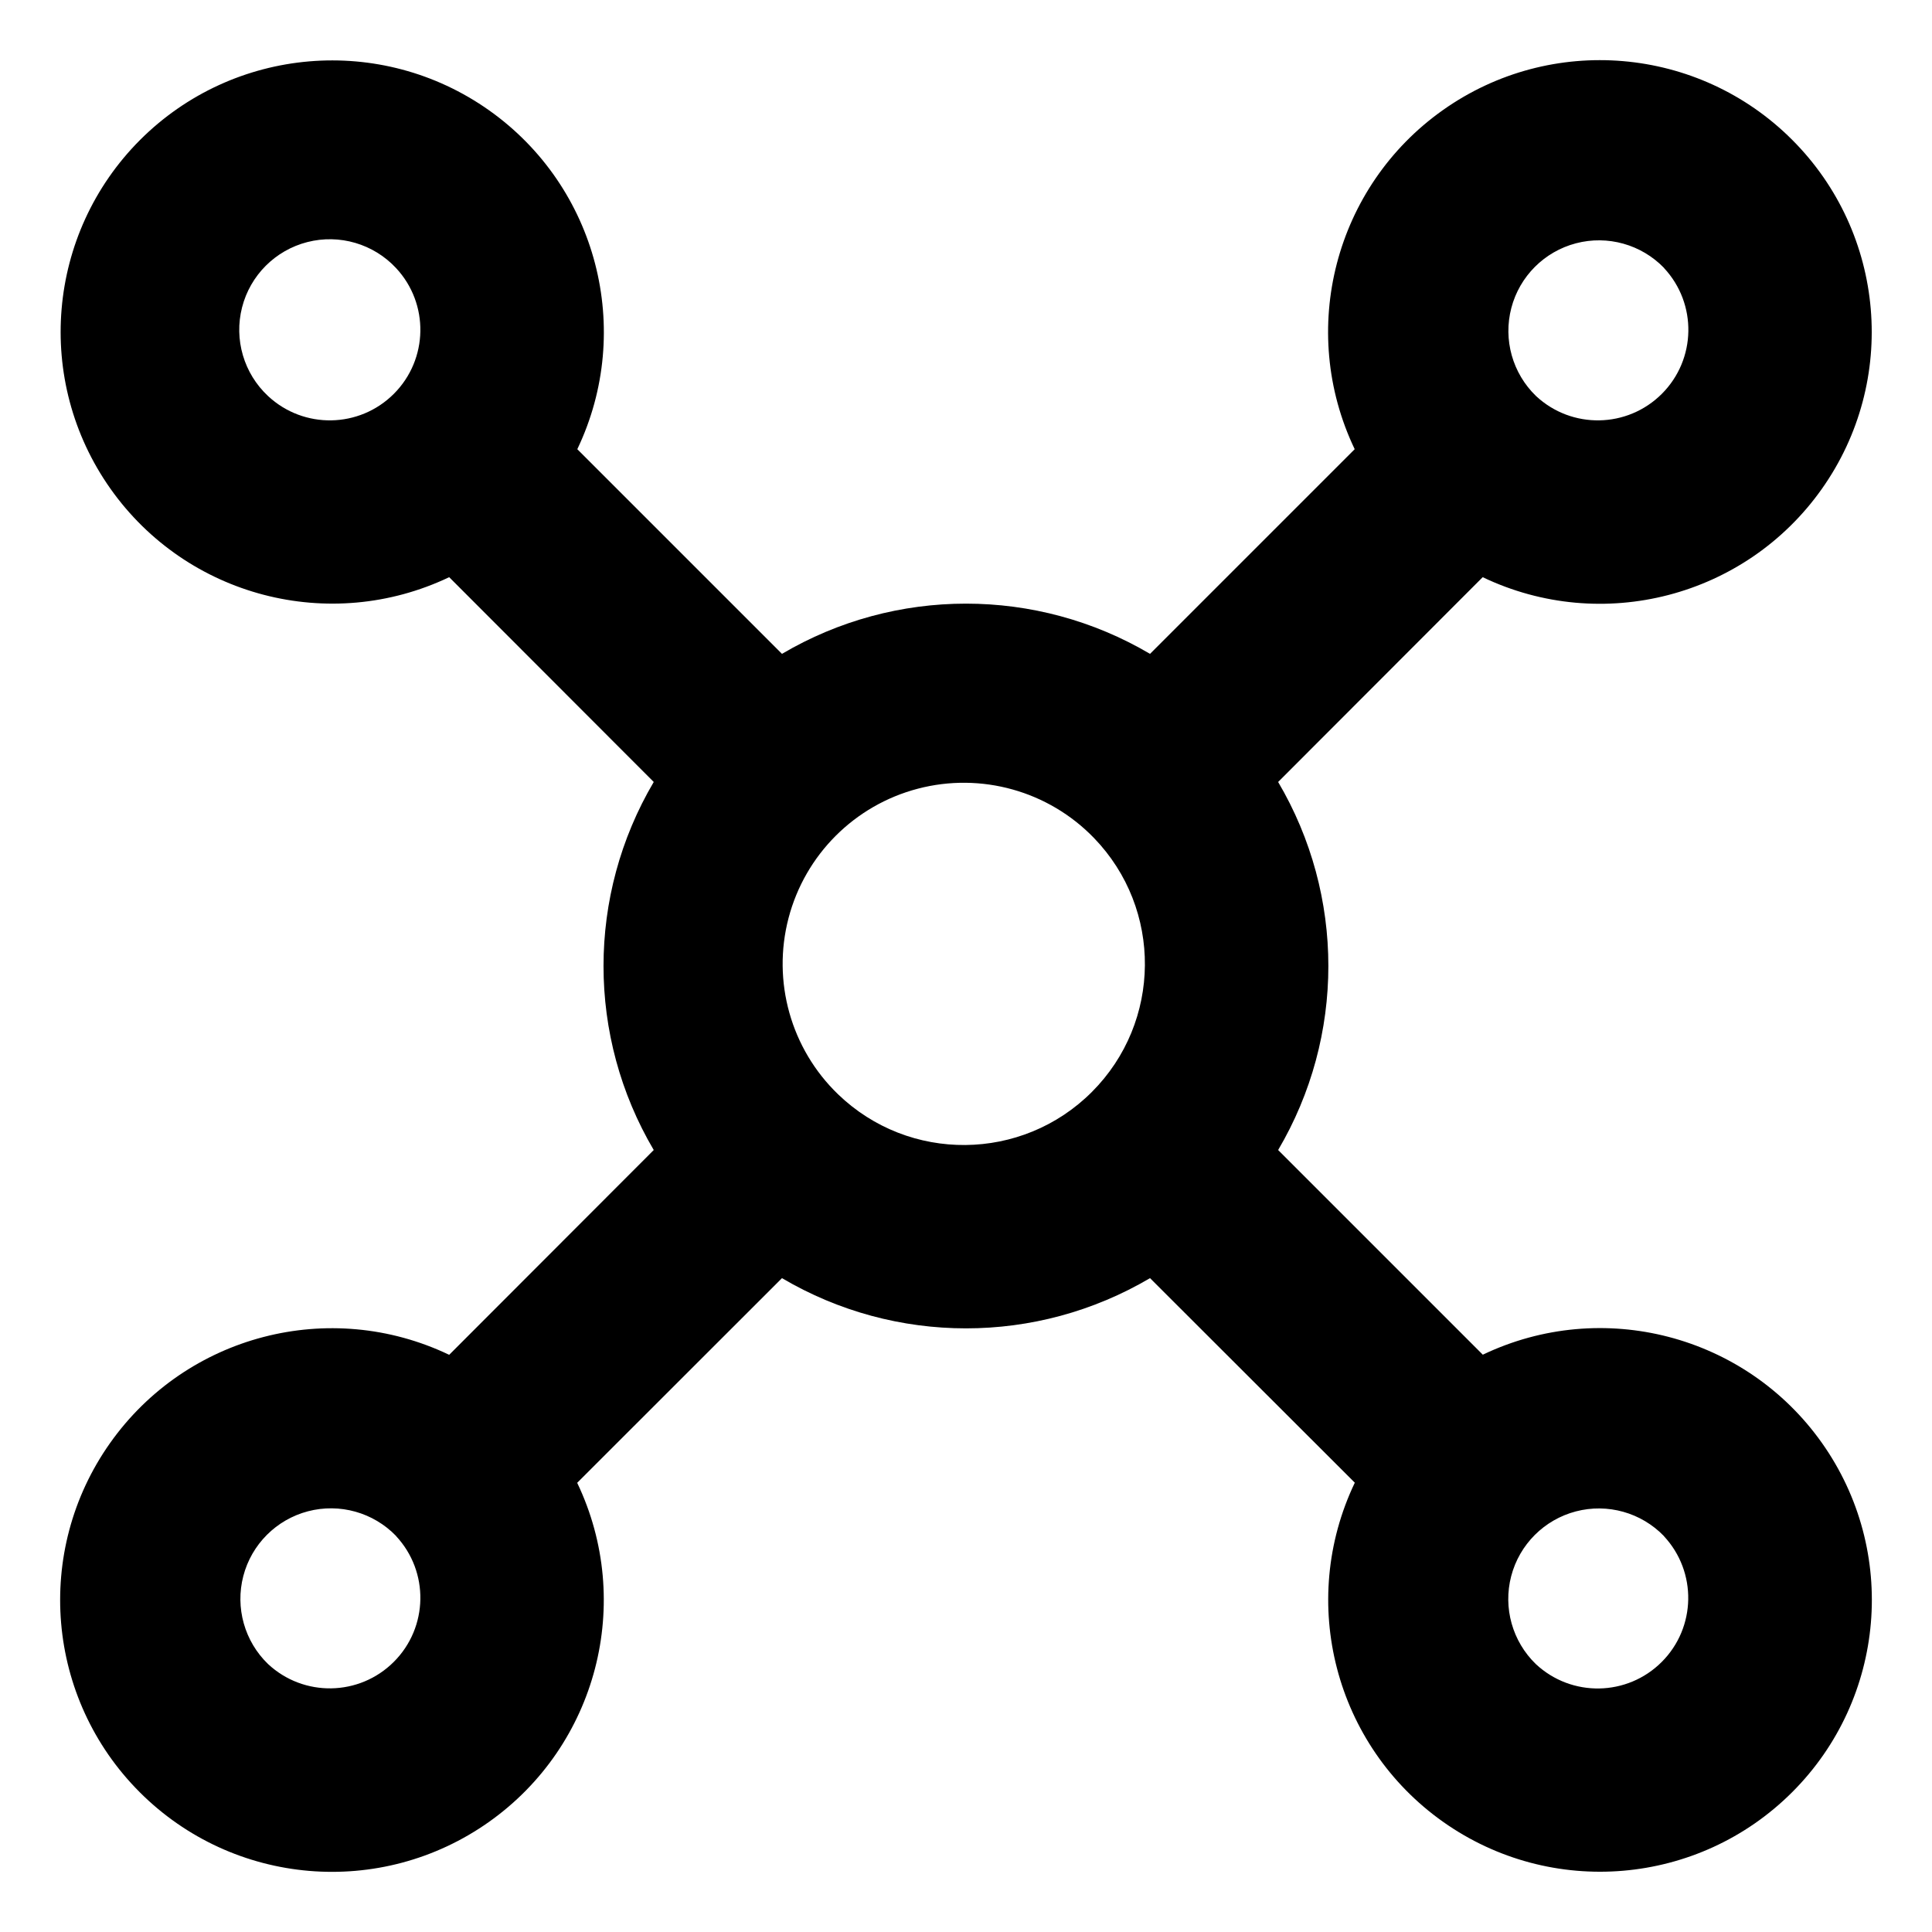
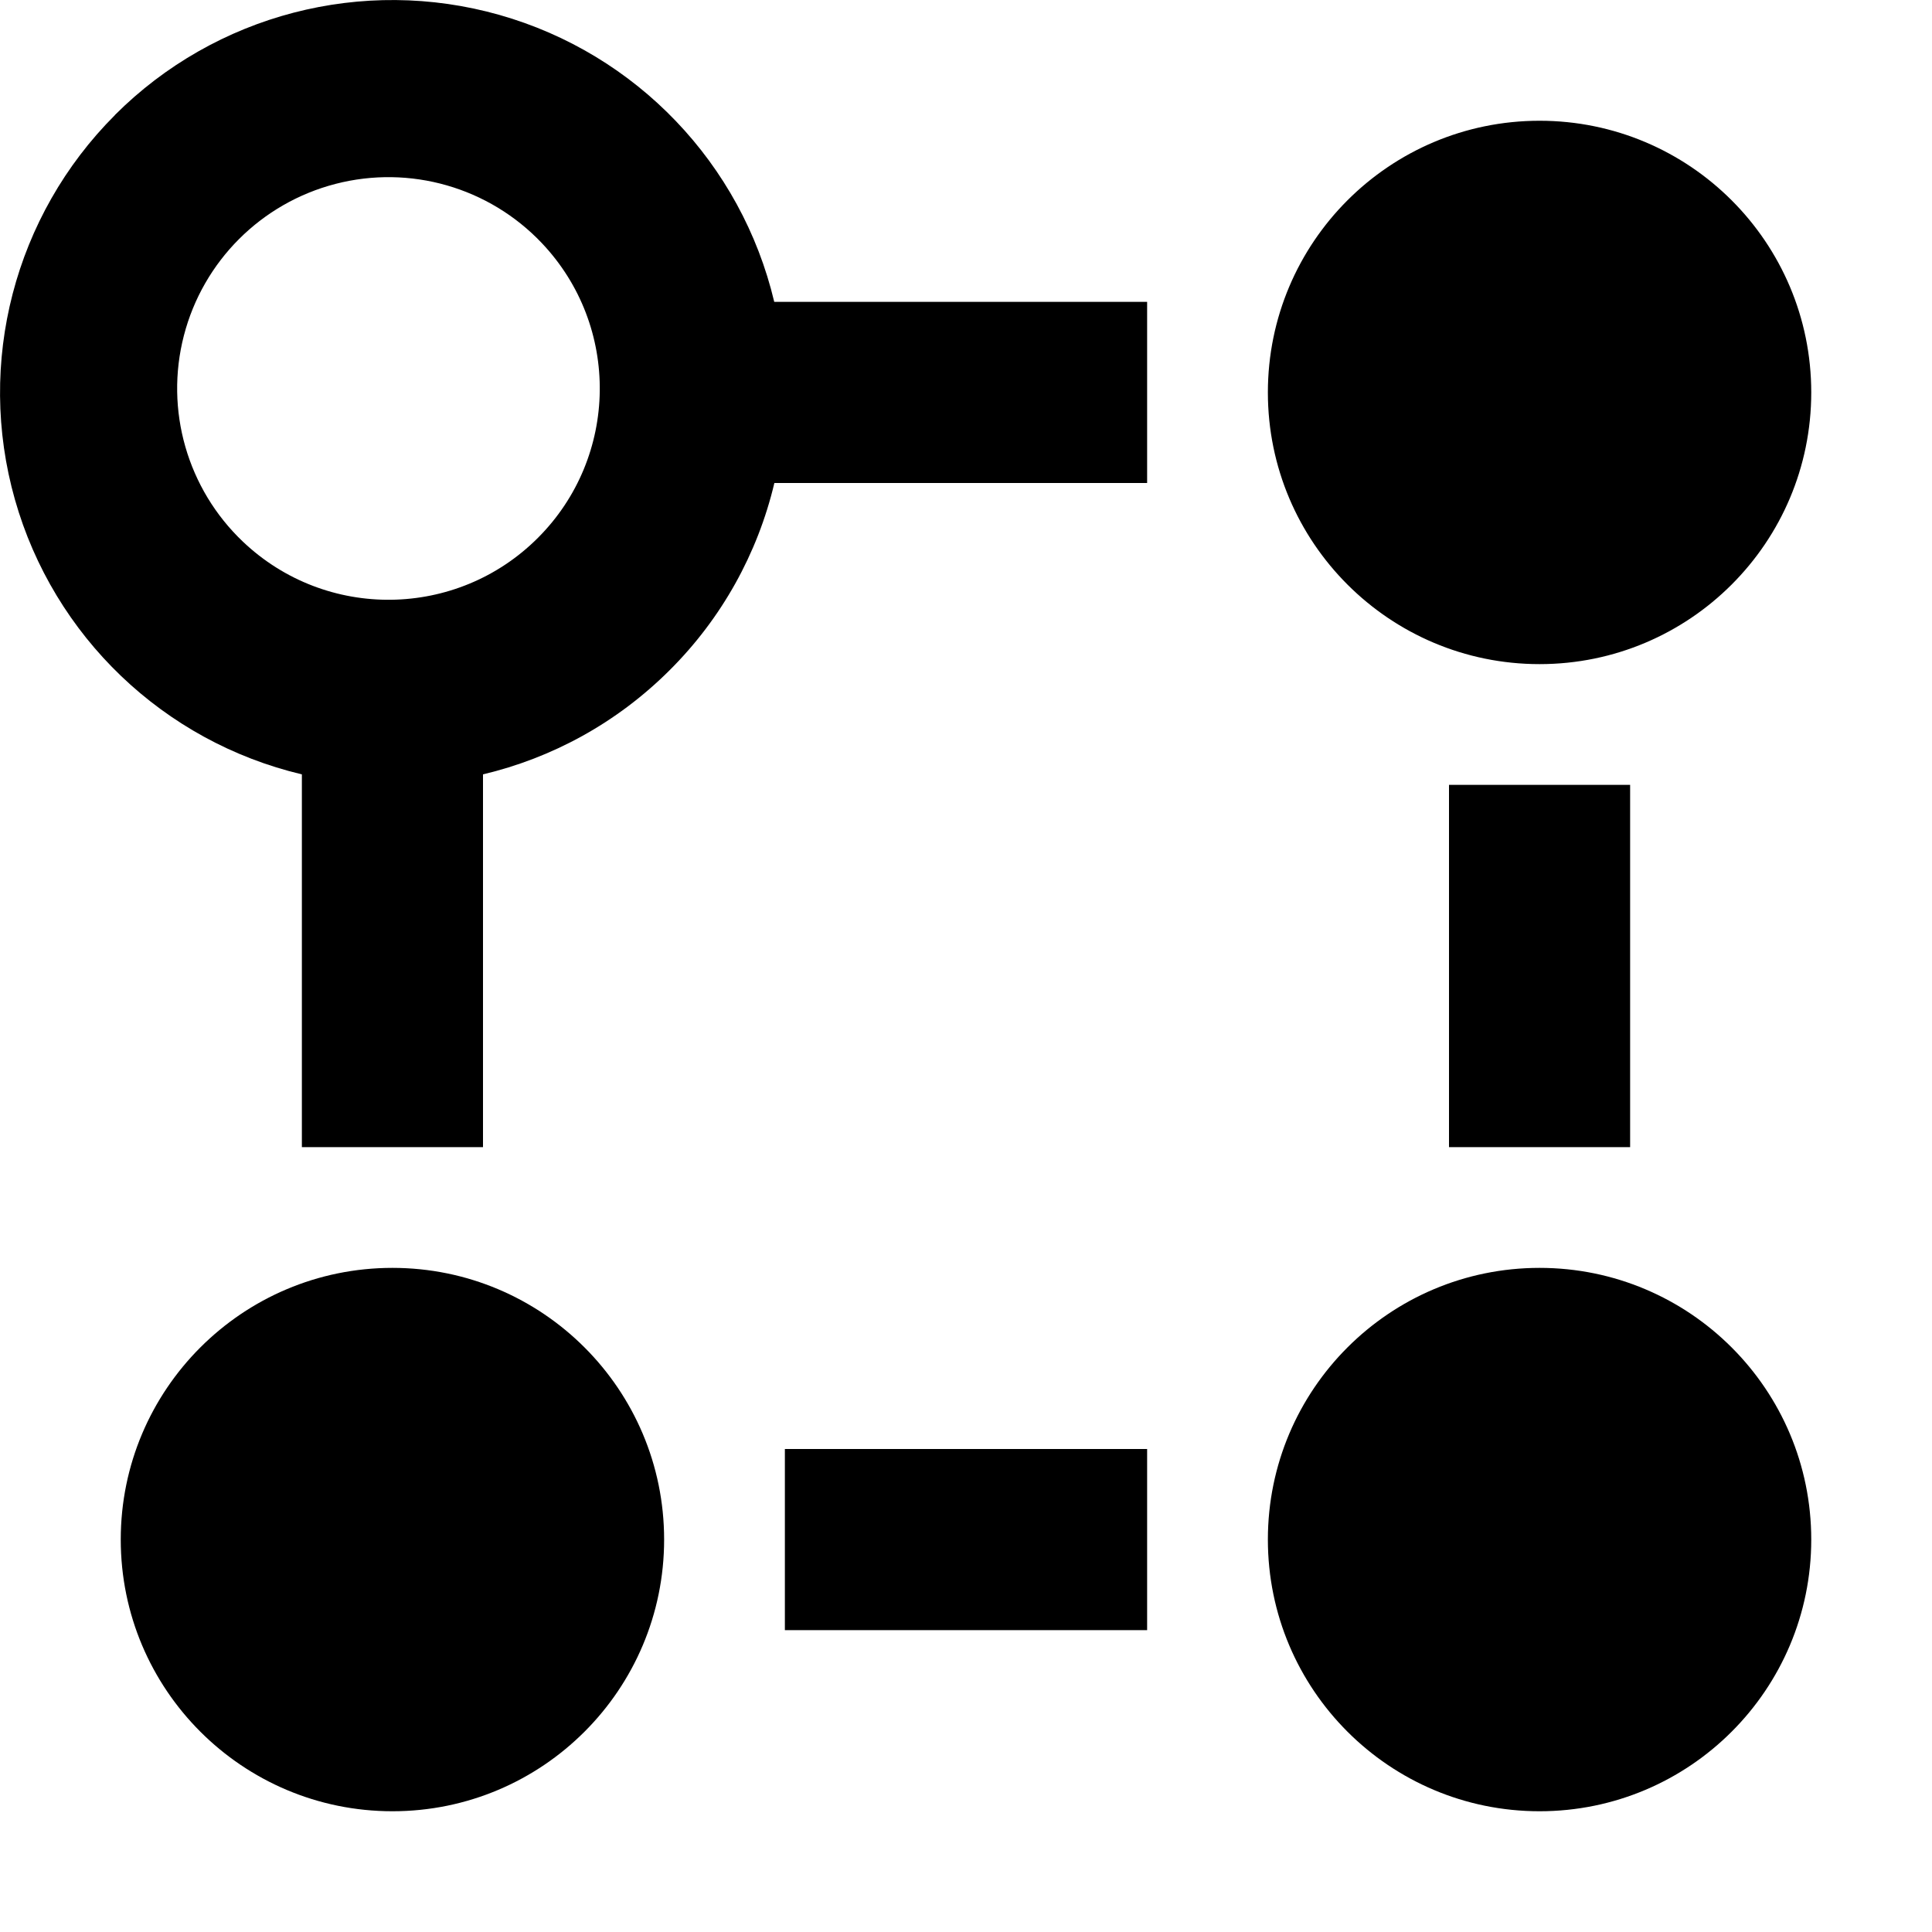
<svg width="16" height="16" fill="none" viewBox="0 0 16 16">
-   <path fill="currentcolor" fill-rule="evenodd" d="M3.28 2.22a.75.75 0 1 0-1.06 1.06.75.75 0 0 0 1.06-1.06M1.16 1.159A2.25 2.25 0 0 1 4.781 3.72l1.695 1.695a3 3 0 0 1 3.048 0l1.695-1.695a2.251 2.251 0 1 1 1.06 1.06l-1.694 1.696a3 3 0 0 1 0 3.048l1.695 1.695a2.251 2.251 0 1 1-1.06 1.06l-1.696-1.694a3 3 0 0 1-3.048 0L4.78 12.28a2.251 2.251 0 1 1-1.06-1.06l1.694-1.696a3 3 0 0 1 0-3.048L3.72 4.78a2.25 2.25 0 0 1-2.56-3.621m12.621 1.06a.75.75 0 1 0-1.06 1.061.75.75 0 0 0 1.06-1.06M9.06 6.94a1.5 1.5 0 1 0-2.12 2.122A1.5 1.5 0 0 0 9.06 6.94m-5.78 5.78a.75.75 0 1 0-1.06 1.061.75.75 0 0 0 1.06-1.06m10.5 0a.75.75 0 1 0-1.06 1.061.75.75 0 0 0 1.06-1.06" clip-rule="evenodd" />
+   <path fill="currentcolor" fill-rule="evenodd" d="M4.487 2.013a1.75 1.75 0 1 0-2.474 2.474 1.75 1.75 0 0 0 2.474-2.474M.952.952A3.25 3.25 0 0 1 6.412 2.5H9.5V4H6.413a3.24 3.24 0 0 1-.865 1.548c-.442.442-.98.73-1.548.865V9.5H2.5V6.413A3.25 3.25 0 0 1 .952.953M10.5 3.25a2.25 2.25 0 1 1 4.5 0 2.25 2.25 0 0 1-4.5 0m3 3.25v3H12v-3zM1 12.75a2.25 2.25 0 1 1 4.5 0 2.25 2.25 0 0 1-4.5 0m9.5 0a2.25 2.25 0 1 1 4.5 0 2.25 2.25 0 0 1-4.5 0m-1 .75h-3V12h3z" clip-rule="evenodd" />
</svg>
